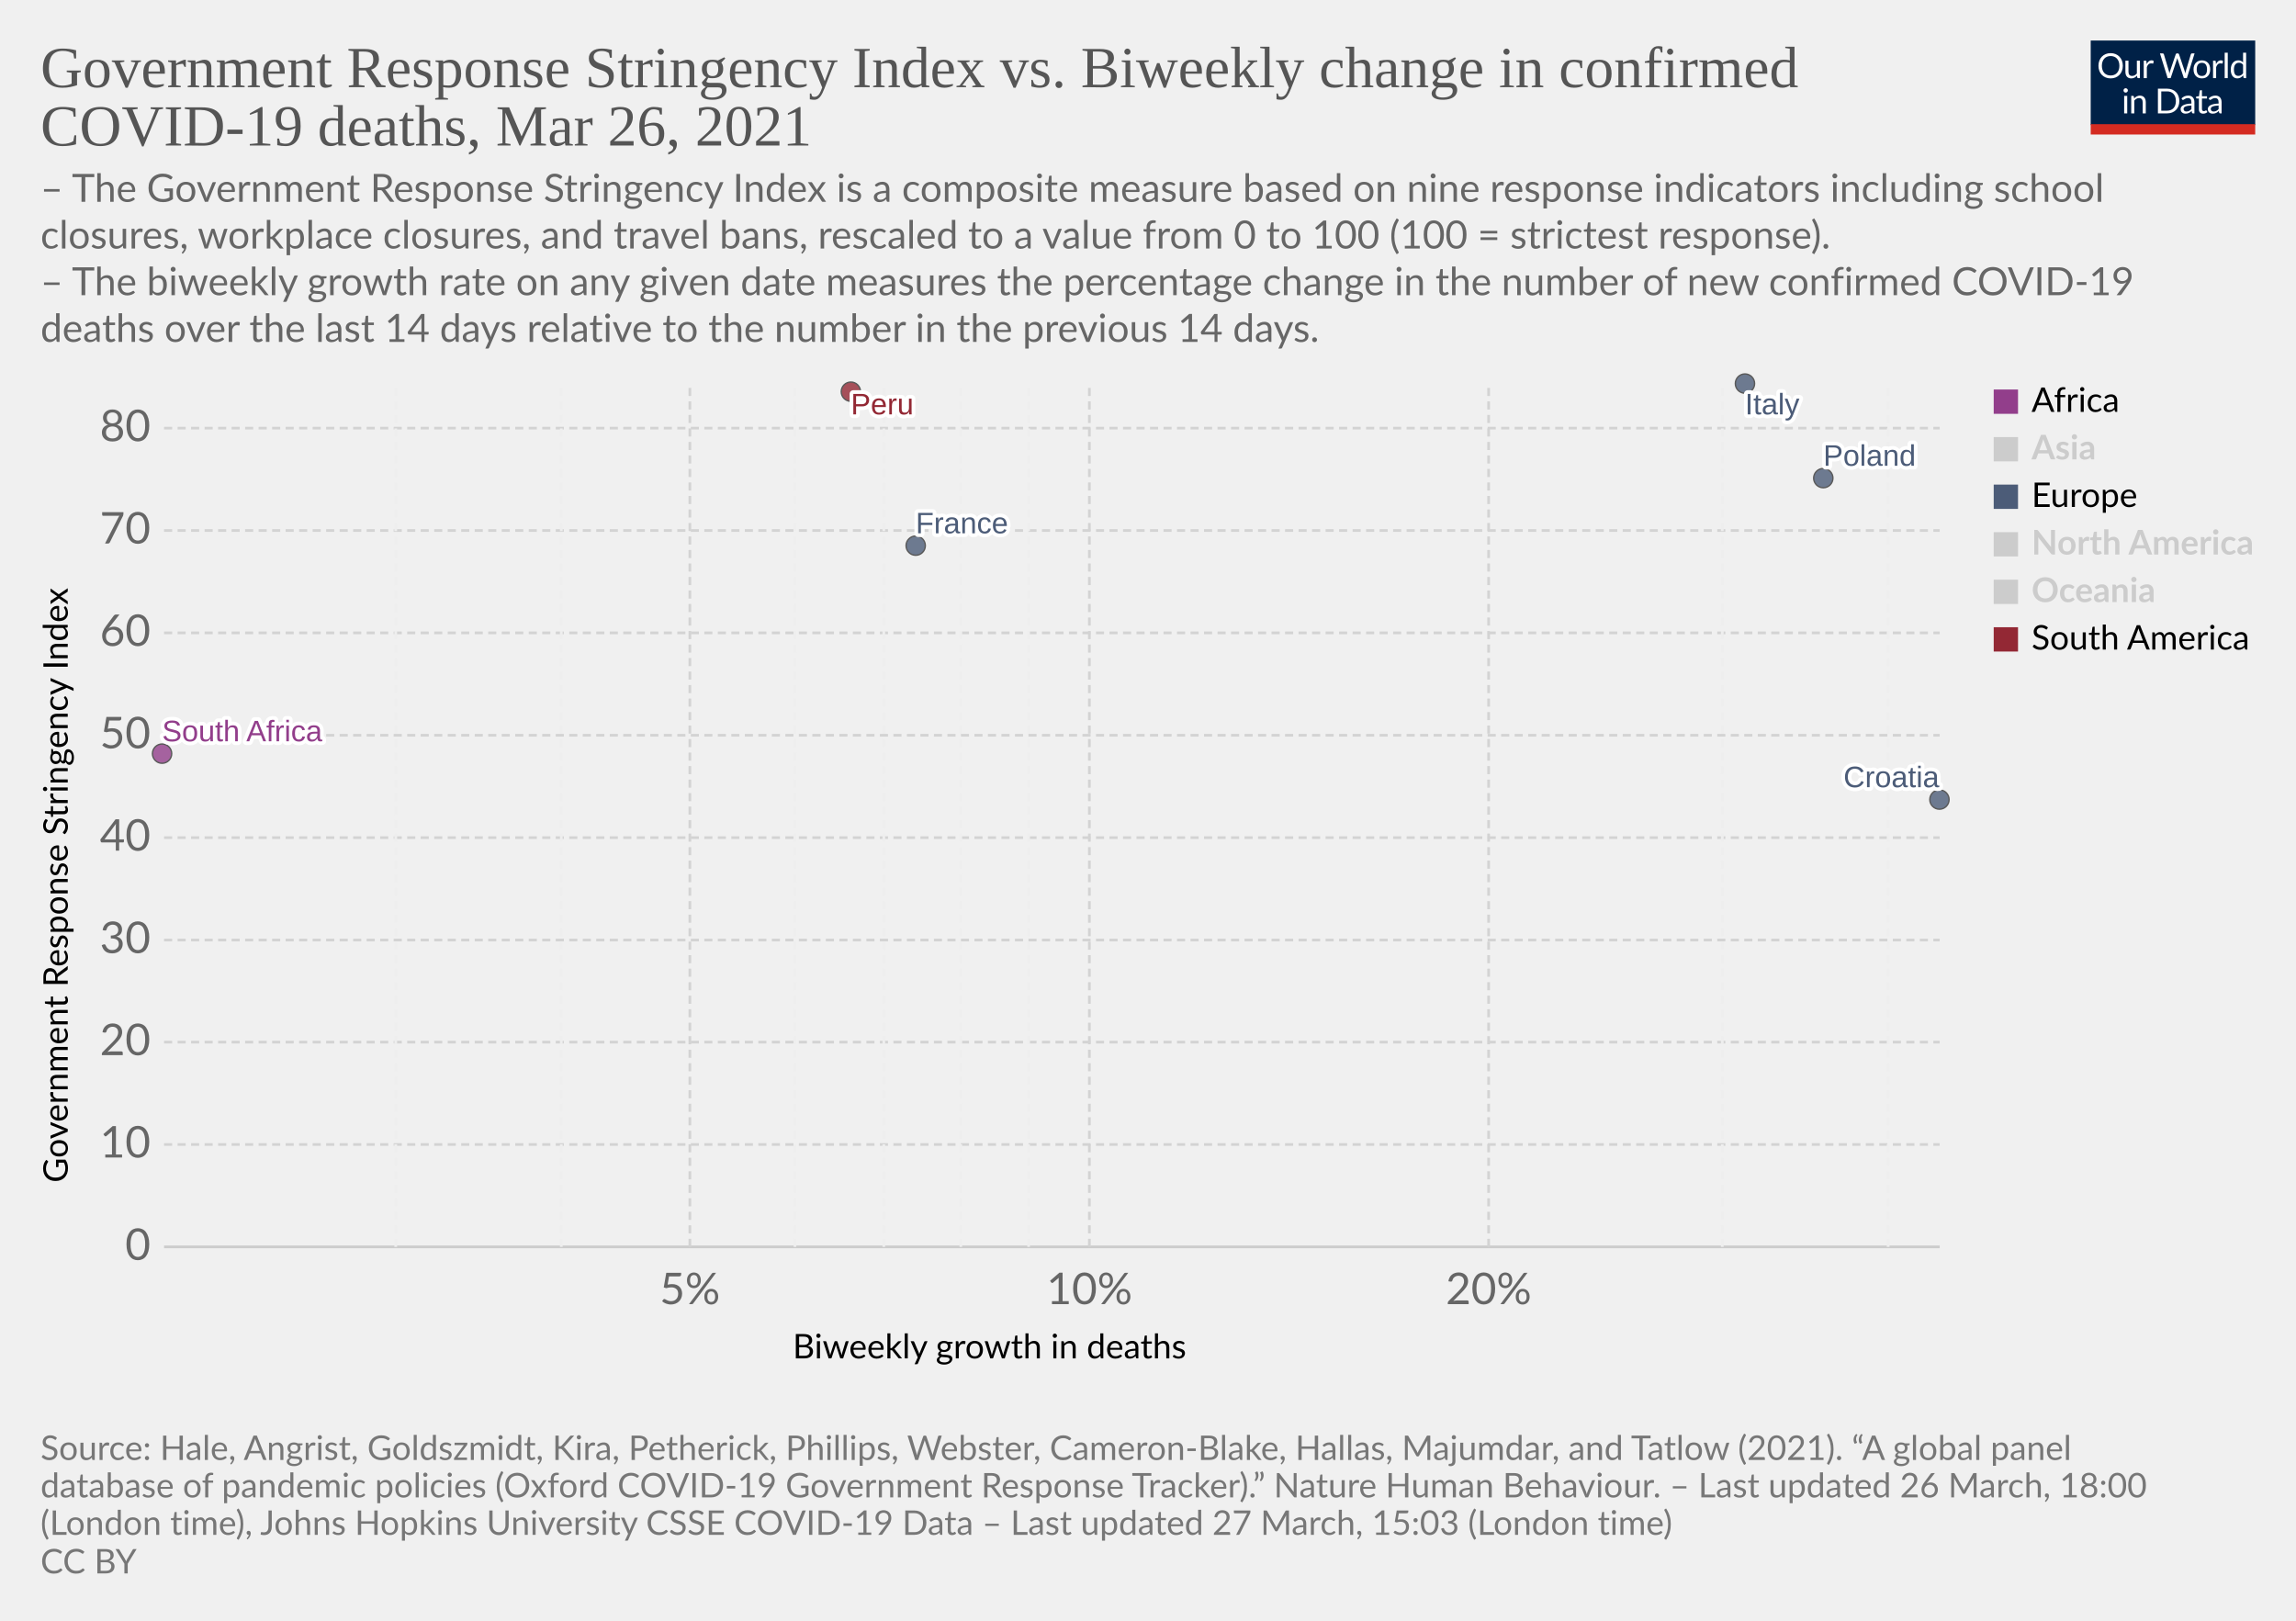
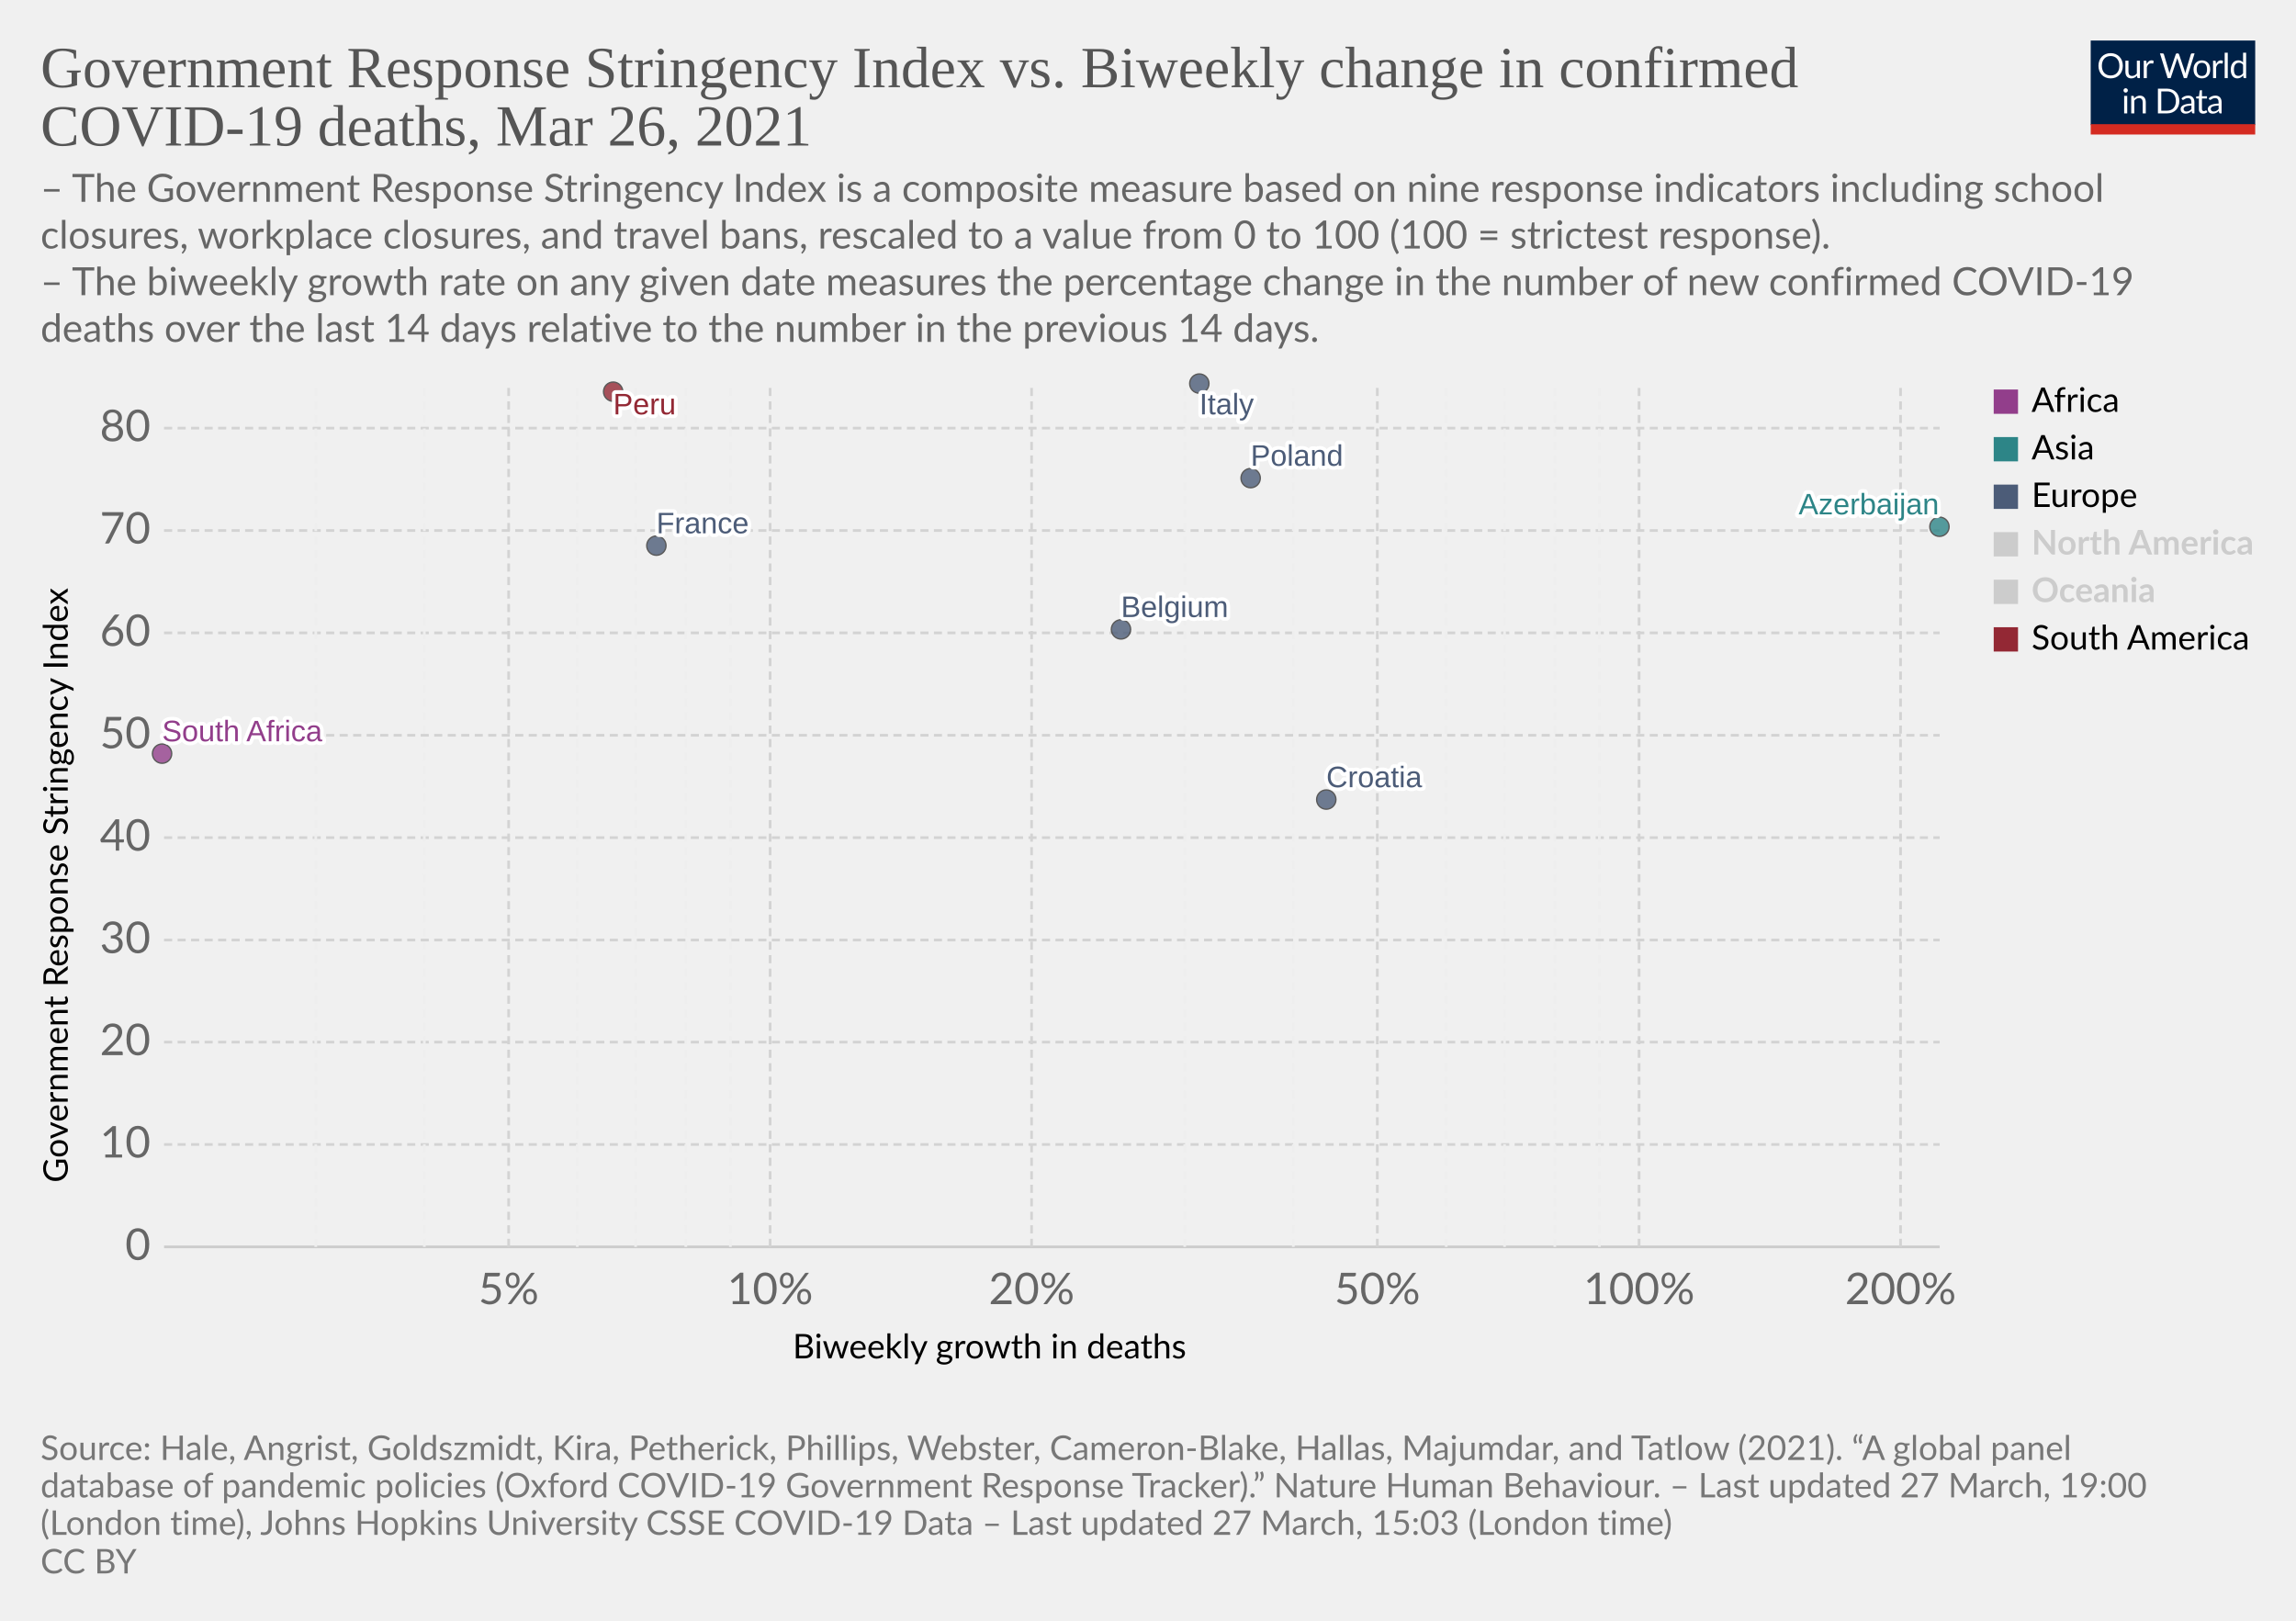
<svg xmlns="http://www.w3.org/2000/svg" version="1.1" style="background-color:#fff;-webkit-font-smoothing:antialiased" width="850" height="600" viewBox="0 0 850 600" font-family="Lato,'Helvetica Neue',Helvetica,Arial,sans-serif" font-size="18" text-rendering="optimizeLegibility">
  <g class="HeaderView">
    <g transform="matrix(.29 0 0 .29 774 15)">
      <svg className="owidLog" width="210" height="120" viewBox="0 0 210 120" fill="none">
        <g clip-path="url(#clip0)">
          <path d="M0 0h210v107.89H0V0z" fill="#002147" />
          <path d="M40.98 32.25c0 2.36-.38 4.53-1.12 6.51a14.26 14.26 0 01-8.1 8.4c-1.9.78-4.02 1.17-6.34 1.17a16.6 16.6 0 01-6.33-1.17 14.31 14.31 0 01-8.08-8.4 18.29 18.29 0 01-1.12-6.51c0-2.36.38-4.53 1.12-6.5.75-1.97 1.8-3.67 3.17-5.1a14.32 14.32 0 014.9-3.34c1.92-.8 4.03-1.19 6.34-1.19 2.32 0 4.43.4 6.34 1.19 1.92.8 3.56 1.9 4.93 3.34a14.87 14.87 0 013.17 5.1 18.1 18.1 0 011.12 6.5zm-4.38 0c0-1.94-.26-3.68-.8-5.22a10.91 10.91 0 00-2.24-3.89 9.68 9.68 0 00-3.52-2.46 11.95 11.95 0 00-4.62-.86c-1.68 0-3.21.28-4.6.86a9.88 9.88 0 00-3.54 2.46 10.91 10.91 0 00-2.24 3.9c-.53 1.53-.8 3.27-.8 5.2 0 1.94.27 3.68.8 5.22a11.17 11.17 0 002.24 3.9 10.01 10.01 0 003.55 2.44c1.38.56 2.9.83 4.6.83s3.24-.27 4.61-.83a9.8 9.8 0 003.52-2.44 11.17 11.17 0 002.25-3.9c.53-1.54.8-3.28.8-5.21zm26.22-6.54V48H60.5c-.56 0-.9-.27-1.05-.81l-.31-2.4a12.45 12.45 0 01-3.26 2.6c-1.2.64-2.58.96-4.13.96-1.22 0-2.3-.2-3.24-.6a6.52 6.52 0 01-2.33-1.7 7.37 7.37 0 01-1.43-2.67c-.3-1.04-.46-2.2-.46-3.45V25.7h3.91v14.22c0 1.68.38 2.99 1.15 3.91.77.93 1.96 1.39 3.54 1.39 1.16 0 2.24-.27 3.23-.82a10.42 10.42 0 002.8-2.28V25.7h3.91zm8.61 4.47a9.94 9.94 0 012.6-3.56 5.64 5.64 0 013.76-1.3c.47 0 .92.05 1.34.15.44.1.83.27 1.17.49l-.3 2.92c-.09.37-.3.55-.66.55-.2 0-.5-.04-.9-.13a6.21 6.21 0 00-3.24.18 4.23 4.23 0 00-1.47.92c-.42.4-.81.9-1.17 1.5-.33.58-.64 1.26-.92 2.02V48H67.7V25.71h2.25c.42 0 .72.08.88.25.16.16.27.44.33.83l.26 3.39zm61.16-13.7L122.75 48h-3.82l-7.99-24.05a21.95 21.95 0 01-.42-1.58 38.36 38.36 0 01-.44 1.58L102.05 48h-3.83L88.4 16.47h3.54c.38 0 .7.1.95.29.26.2.43.43.5.73l6.52 21.9.28 1.28.29 1.46.3-1.46.38-1.27 7.41-21.91c.1-.25.26-.48.51-.69.27-.22.58-.33.95-.33h1.23c.38 0 .69.1.92.29a1.77 1.77 0 01.53.73l7.4 21.9a28.4 28.4 0 01.68 2.62 29.52 29.52 0 01.52-2.61l6.54-21.91a1.31 1.31 0 01.48-.7c.27-.21.58-.32.95-.32h3.32zm9.35 8.88c1.63 0 3.1.27 4.4.82a9.43 9.43 0 015.46 5.94c.5 1.4.74 2.98.74 4.73 0 1.76-.25 3.34-.74 4.75a9.43 9.43 0 01-5.46 5.92c-1.3.52-2.77.79-4.4.79-1.64 0-3.12-.27-4.44-.8a9.42 9.42 0 01-3.35-2.3c-.92-1-1.63-2.2-2.13-3.61-.49-1.41-.73-3-.73-4.75s.24-3.33.73-4.73c.5-1.43 1.2-2.64 2.13-3.63a9.4 9.4 0 013.35-2.31c1.32-.55 2.8-.82 4.44-.82zm0 19.89c2.2 0 3.84-.73 4.93-2.2 1.08-1.48 1.63-3.54 1.63-6.18 0-2.66-.55-4.72-1.63-6.2-1.09-1.49-2.73-2.23-4.93-2.23-1.12 0-2.09.2-2.93.57a5.71 5.71 0 00-2.06 1.65 7.5 7.5 0 00-1.24 2.67c-.26 1.04-.4 2.22-.4 3.54 0 2.64.55 4.7 1.64 6.18 1.1 1.47 2.76 2.2 4.99 2.2zm17.97-15.07a9.94 9.94 0 012.6-3.56 5.64 5.64 0 013.76-1.3c.47 0 .91.05 1.34.15.44.1.83.27 1.16.49l-.28 2.92c-.09.37-.31.55-.66.55-.2 0-.5-.04-.9-.13a6.2 6.2 0 00-3.24.18 4.23 4.23 0 00-1.47.92c-.43.4-.82.9-1.17 1.5a13.1 13.1 0 00-.92 2.02V48h-3.94V25.71h2.24c.43 0 .72.08.88.25.17.16.28.44.33.83l.27 3.39zm15.04-14.59V48h-3.92V15.6h3.92zm19.55 15.43a6.22 6.22 0 00-2.38-2.05 6.7 6.7 0 00-2.86-.6c-2.07 0-3.66.75-4.77 2.23-1.12 1.48-1.68 3.6-1.68 6.33 0 1.46.13 2.7.38 3.74a7.29 7.29 0 001.1 2.56 4.35 4.35 0 001.78 1.45c.7.3 1.5.46 2.4.46 1.29 0 2.41-.3 3.36-.88a9.6 9.6 0 002.67-2.49V31.02zm3.91-15.43V48h-2.33c-.56 0-.9-.27-1.06-.81l-.35-2.71a12.13 12.13 0 01-3.25 2.77 8.28 8.28 0 01-4.23 1.06 7.31 7.31 0 01-6.14-2.9c-.73-.96-1.3-2.15-1.69-3.57a18.35 18.35 0 01.07-9.48 11.29 11.29 0 011.89-3.7 8.7 8.7 0 017.06-3.34 7.96 7.96 0 016.12 2.62V15.59h3.91zM46.61 70.71V93H42.7V70.71h3.91zm.84-7c0 .39-.08.75-.24 1.09a2.81 2.81 0 01-1.52 1.47 2.67 2.67 0 01-2.16 0 2.9 2.9 0 01-1.45-1.47 2.67 2.67 0 010-2.16c.15-.35.35-.65.6-.9.25-.27.53-.47.85-.62a2.67 2.67 0 012.16 0c.35.15.65.35.9.62.27.25.47.55.62.9.16.34.24.7.24 1.08zm7.97 10.24c.49-.54 1-1.04 1.54-1.48a9.85 9.85 0 013.66-1.84 8.96 8.96 0 015.43.35c.94.4 1.72.97 2.33 1.71a7.36 7.36 0 011.43 2.67c.32 1.04.49 2.19.49 3.45V93h-3.94V78.81c0-1.69-.4-3-1.17-3.92-.76-.93-1.93-1.4-3.5-1.4a6.6 6.6 0 00-3.25.83c-1 .56-1.92 1.31-2.77 2.27V93h-3.94V70.71h2.35c.56 0 .9.28 1.04.82l.3 2.42zm57.7 3.3c0 2.36-.37 4.5-1.11 6.44a14.3 14.3 0 01-3.17 4.98 14.1 14.1 0 01-4.93 3.2c-1.9.76-4.02 1.13-6.33 1.13H85.8V61.47h11.77c2.31 0 4.42.39 6.33 1.15a13.8 13.8 0 018.1 8.18 17.75 17.75 0 011.12 6.45zm-4.37 0c0-1.94-.26-3.67-.8-5.2a10.94 10.94 0 00-2.23-3.87 9.57 9.57 0 00-3.53-2.42 12.23 12.23 0 00-4.61-.83h-7.5v24.62h7.5c1.7 0 3.24-.28 4.61-.84a9.7 9.7 0 003.53-2.4 10.94 10.94 0 002.24-3.87c.53-1.53.8-3.26.8-5.2zm19.8 5.72c-1.8.06-3.34.2-4.62.44-1.26.22-2.3.51-3.1.88-.8.36-1.37.8-1.74 1.3-.35.5-.53 1.05-.53 1.67 0 .58.1 1.1.3 1.52a3 3 0 00.76 1.05c.34.27.73.46 1.17.6a6.13 6.13 0 001.45.17 7.28 7.28 0 003.5-.81 11.95 11.95 0 002.82-2.2v-4.62zm-12.65-9.11a12.73 12.73 0 013.98-2.66c1.43-.59 3-.88 4.73-.88 1.25 0 2.36.2 3.33.61a6.81 6.81 0 013.94 4.38c.33 1.04.5 2.19.5 3.43V93h-1.74a1.8 1.8 0 01-.88-.18c-.2-.13-.36-.38-.48-.74l-.44-2.12-1.72 1.46a9.48 9.48 0 01-3.74 1.7c-.69.15-1.46.23-2.3.23-.87 0-1.69-.12-2.45-.35a5.34 5.34 0 01-3.34-2.93 6.64 6.64 0 01-.49-2.64c0-.88.25-1.72.73-2.53a6.33 6.33 0 012.35-2.17c1.09-.63 2.5-1.15 4.25-1.54 1.75-.41 3.89-.65 6.42-.7v-1.75c0-1.73-.37-3.03-1.12-3.91-.75-.9-1.84-1.34-3.28-1.34-.97 0-1.78.12-2.44.37-.64.23-1.2.5-1.7.81l-1.23.82c-.33.23-.67.35-1 .35-.27 0-.5-.07-.69-.2a2.1 2.1 0 01-.48-.53l-.7-1.25zm27.67 19.5c-1.76 0-3.12-.5-4.07-1.48-.94-.98-1.41-2.4-1.41-4.25V74h-2.68a.9.9 0 01-.6-.2c-.16-.14-.24-.36-.24-.66v-1.56l3.65-.46.9-6.89a.9.9 0 01.29-.52.88.88 0 01.62-.22H142v7.67h6.44V74H142v13.38c0 .94.22 1.63.68 2.09.45.45 1.04.68 1.76.68a3.21 3.21 0 001.85-.53l.55-.35c.16-.12.3-.18.41-.18.2 0 .4.13.55.38l1.15 1.87a7.45 7.45 0 01-2.44 1.5 8.53 8.53 0 01-2.95.52zm19.68-10.4c-1.8.07-3.34.21-4.62.45-1.26.22-2.3.51-3.1.88-.8.36-1.37.8-1.74 1.3-.35.5-.53 1.05-.53 1.67 0 .58.1 1.1.3 1.52a2.9 2.9 0 00.76 1.05c.34.27.73.46 1.17.6a6.13 6.13 0 001.45.17 7.3 7.3 0 003.5-.81 12.04 12.04 0 002.82-2.2v-4.62zm-12.65-9.1a12.72 12.72 0 013.99-2.66c1.42-.59 3-.88 4.72-.88 1.25 0 2.36.2 3.33.61a6.81 6.81 0 013.94 4.38c.33 1.04.5 2.19.5 3.43V93h-1.74a1.8 1.8 0 01-.88-.18c-.2-.13-.36-.38-.48-.74l-.44-2.12-1.72 1.46a9.48 9.48 0 01-3.74 1.7c-.69.15-1.46.23-2.3.23-.87 0-1.69-.12-2.45-.35a5.33 5.33 0 01-3.34-2.93 6.62 6.62 0 01-.49-2.64c0-.88.25-1.72.73-2.53a6.33 6.33 0 012.35-2.17c1.09-.63 2.5-1.15 4.25-1.54a31.2 31.2 0 016.42-.7v-1.75c0-1.73-.37-3.03-1.12-3.91-.75-.9-1.84-1.34-3.28-1.34-.97 0-1.78.12-2.44.37-.64.23-1.2.5-1.7.81l-1.22.82c-.34.23-.68.35-1.02.35-.26 0-.49-.07-.68-.2a1.88 1.88 0 01-.48-.53l-.7-1.25zM40.98 32.25c0 2.36-.38 4.53-1.12 6.51a14.26 14.26 0 01-8.1 8.4c-1.9.78-4.02 1.17-6.34 1.17a16.6 16.6 0 01-6.33-1.17 14.31 14.31 0 01-8.08-8.4 18.29 18.29 0 01-1.12-6.51c0-2.36.38-4.53 1.12-6.5.75-1.97 1.8-3.67 3.17-5.1a14.32 14.32 0 014.9-3.34c1.92-.8 4.03-1.19 6.34-1.19 2.32 0 4.43.4 6.34 1.19 1.92.8 3.56 1.9 4.93 3.34a14.87 14.87 0 013.17 5.1 18.1 18.1 0 011.12 6.5zm-4.38 0c0-1.94-.26-3.68-.8-5.22a10.91 10.91 0 00-2.24-3.89 9.68 9.68 0 00-3.52-2.46 11.95 11.95 0 00-4.62-.86c-1.68 0-3.21.28-4.6.86a9.88 9.88 0 00-3.54 2.46 10.91 10.91 0 00-2.24 3.9c-.53 1.53-.8 3.27-.8 5.2 0 1.94.27 3.68.8 5.22a11.17 11.17 0 002.24 3.9 10.01 10.01 0 003.55 2.44c1.38.56 2.9.83 4.6.83s3.24-.27 4.61-.83a9.8 9.8 0 003.52-2.44 11.17 11.17 0 002.25-3.9c.53-1.54.8-3.28.8-5.21zm26.22-6.54V48H60.5c-.56 0-.9-.27-1.05-.81l-.31-2.4a12.45 12.45 0 01-3.26 2.6c-1.2.64-2.58.96-4.13.96-1.22 0-2.3-.2-3.24-.6a6.52 6.52 0 01-2.33-1.7 7.37 7.37 0 01-1.43-2.67c-.3-1.04-.46-2.2-.46-3.45V25.7h3.91v14.22c0 1.68.38 2.99 1.15 3.91.77.93 1.96 1.39 3.54 1.39 1.16 0 2.24-.27 3.23-.82a10.42 10.42 0 002.8-2.28V25.7h3.91zm8.61 4.47a9.94 9.94 0 012.6-3.56 5.64 5.64 0 013.76-1.3c.47 0 .92.05 1.34.15.44.1.83.27 1.17.49l-.3 2.92c-.09.37-.3.55-.66.55-.2 0-.5-.04-.9-.13a6.21 6.21 0 00-3.24.18 4.23 4.23 0 00-1.47.92c-.42.4-.81.9-1.17 1.5-.33.58-.64 1.26-.92 2.02V48H67.7V25.71h2.25c.42 0 .72.08.88.25.16.16.27.44.33.83l.26 3.39zm61.16-13.7L122.75 48h-3.82l-7.99-24.05a21.95 21.95 0 01-.42-1.58 38.36 38.36 0 01-.44 1.58L102.05 48h-3.83L88.4 16.47h3.54c.38 0 .7.1.95.29.26.2.43.43.5.73l6.52 21.9.28 1.28.29 1.46.3-1.46.38-1.27 7.41-21.91c.1-.25.26-.48.51-.69.27-.22.58-.33.95-.33h1.23c.38 0 .69.1.92.29a1.77 1.77 0 01.53.73l7.4 21.9a28.4 28.4 0 01.68 2.62 29.52 29.52 0 01.52-2.61l6.54-21.91a1.31 1.31 0 01.48-.7c.27-.21.58-.32.95-.32h3.32zm9.35 8.88c1.63 0 3.1.27 4.4.82a9.43 9.43 0 015.46 5.94c.5 1.4.74 2.98.74 4.73 0 1.76-.25 3.34-.74 4.75a9.43 9.43 0 01-5.46 5.92c-1.3.52-2.77.79-4.4.79-1.64 0-3.12-.27-4.44-.8a9.42 9.42 0 01-3.35-2.3c-.92-1-1.63-2.2-2.13-3.61-.49-1.41-.73-3-.73-4.75s.24-3.33.73-4.73c.5-1.43 1.2-2.64 2.13-3.63a9.4 9.4 0 013.35-2.31c1.32-.55 2.8-.82 4.44-.82zm0 19.89c2.2 0 3.84-.73 4.93-2.2 1.08-1.48 1.63-3.54 1.63-6.18 0-2.66-.55-4.72-1.63-6.2-1.09-1.49-2.73-2.23-4.93-2.23-1.12 0-2.09.2-2.93.57a5.71 5.71 0 00-2.06 1.65 7.5 7.5 0 00-1.24 2.67c-.26 1.04-.4 2.22-.4 3.54 0 2.64.55 4.7 1.64 6.18 1.1 1.47 2.76 2.2 4.99 2.2zm17.97-15.07a9.94 9.94 0 012.6-3.56 5.64 5.64 0 013.76-1.3c.47 0 .91.05 1.34.15.44.1.83.27 1.16.49l-.28 2.92c-.09.37-.31.55-.66.55-.2 0-.5-.04-.9-.13a6.2 6.2 0 00-3.24.18 4.23 4.23 0 00-1.47.92c-.43.4-.82.9-1.17 1.5a13.1 13.1 0 00-.92 2.02V48h-3.94V25.71h2.24c.43 0 .72.08.88.25.17.16.28.44.33.83l.27 3.39zm15.04-14.59V48h-3.92V15.6h3.92zm19.55 15.43a6.22 6.22 0 00-2.38-2.05 6.7 6.7 0 00-2.86-.6c-2.07 0-3.66.75-4.77 2.23-1.12 1.48-1.68 3.6-1.68 6.33 0 1.46.13 2.7.38 3.74a7.29 7.29 0 001.1 2.56 4.35 4.35 0 001.78 1.45c.7.3 1.5.46 2.4.46 1.29 0 2.41-.3 3.36-.88a9.6 9.6 0 002.67-2.49V31.02zm3.91-15.43V48h-2.33c-.56 0-.9-.27-1.06-.81l-.35-2.71a12.13 12.13 0 01-3.25 2.77 8.28 8.28 0 01-4.23 1.06 7.31 7.31 0 01-6.14-2.9c-.73-.96-1.3-2.15-1.69-3.57a18.35 18.35 0 01.07-9.48 11.29 11.29 0 011.89-3.7 8.7 8.7 0 017.06-3.34 7.96 7.96 0 016.12 2.62V15.59h3.91zM46.61 70.71V93H42.7V70.71h3.91zm.84-7c0 .39-.08.75-.24 1.09a2.81 2.81 0 01-1.52 1.47 2.67 2.67 0 01-2.16 0 2.9 2.9 0 01-1.45-1.47 2.67 2.67 0 010-2.16c.15-.35.35-.65.6-.9.25-.27.53-.47.85-.62a2.67 2.67 0 012.16 0c.35.15.65.35.9.62.27.25.47.55.62.9.16.34.24.7.24 1.08zm7.97 10.24c.49-.54 1-1.04 1.54-1.48a9.85 9.85 0 013.66-1.84 8.96 8.96 0 015.43.35c.94.4 1.72.97 2.33 1.71a7.36 7.36 0 011.43 2.67c.32 1.04.49 2.19.49 3.45V93h-3.94V78.81c0-1.69-.4-3-1.17-3.92-.76-.93-1.93-1.4-3.5-1.4a6.6 6.6 0 00-3.25.83c-1 .56-1.92 1.31-2.77 2.27V93h-3.94V70.71h2.35c.56 0 .9.28 1.04.82l.3 2.42zm57.7 3.3c0 2.36-.37 4.5-1.11 6.44a14.3 14.3 0 01-3.17 4.98 14.1 14.1 0 01-4.93 3.2c-1.9.76-4.02 1.13-6.33 1.13H85.8V61.47h11.77c2.31 0 4.42.39 6.33 1.15a13.8 13.8 0 018.1 8.18 17.75 17.75 0 011.12 6.45zm-4.37 0c0-1.94-.26-3.67-.8-5.2a10.94 10.94 0 00-2.23-3.87 9.57 9.57 0 00-3.53-2.42 12.23 12.23 0 00-4.61-.83h-7.5v24.62h7.5c1.7 0 3.24-.28 4.61-.84a9.7 9.7 0 003.53-2.4 10.94 10.94 0 002.24-3.87c.53-1.53.8-3.26.8-5.2zm19.8 5.72c-1.8.06-3.34.2-4.62.44-1.26.22-2.3.51-3.1.88-.8.36-1.37.8-1.74 1.3-.35.5-.53 1.05-.53 1.67 0 .58.1 1.1.3 1.52a3 3 0 00.76 1.05c.34.27.73.46 1.17.6a6.13 6.13 0 001.45.17 7.28 7.28 0 003.5-.81 11.95 11.95 0 002.82-2.2v-4.62zm-12.65-9.11a12.73 12.73 0 013.98-2.66c1.43-.59 3-.88 4.73-.88 1.25 0 2.36.2 3.33.61a6.81 6.81 0 013.94 4.38c.33 1.04.5 2.19.5 3.43V93h-1.74a1.8 1.8 0 01-.88-.18c-.2-.13-.36-.38-.48-.74l-.44-2.12-1.72 1.46a9.48 9.48 0 01-3.74 1.7c-.69.15-1.46.23-2.3.23-.87 0-1.69-.12-2.45-.35a5.34 5.34 0 01-3.34-2.93 6.64 6.64 0 01-.49-2.64c0-.88.25-1.72.73-2.53a6.33 6.33 0 012.35-2.17c1.09-.63 2.5-1.15 4.25-1.54 1.75-.41 3.89-.65 6.42-.7v-1.75c0-1.73-.37-3.03-1.12-3.91-.75-.9-1.84-1.34-3.28-1.34-.97 0-1.78.12-2.44.37-.64.23-1.2.5-1.7.81l-1.23.82c-.33.23-.67.35-1 .35-.27 0-.5-.07-.69-.2a2.1 2.1 0 01-.48-.53l-.7-1.25zm27.67 19.5c-1.76 0-3.12-.5-4.07-1.48-.94-.98-1.41-2.4-1.41-4.25V74h-2.68a.9.9 0 01-.6-.2c-.16-.14-.24-.36-.24-.66v-1.56l3.65-.46.9-6.89a.9.9 0 01.29-.52.88.88 0 01.62-.22H142v7.67h6.44V74H142v13.38c0 .94.22 1.63.68 2.09.45.45 1.04.68 1.76.68a3.21 3.21 0 001.85-.53l.55-.35c.16-.12.3-.18.41-.18.2 0 .4.13.55.38l1.15 1.87a7.45 7.45 0 01-2.44 1.5 8.53 8.53 0 01-2.95.52zm19.68-10.4c-1.8.07-3.34.21-4.62.45-1.26.22-2.3.51-3.1.88-.8.36-1.37.8-1.74 1.3-.35.5-.53 1.05-.53 1.67 0 .58.1 1.1.3 1.52a2.9 2.9 0 00.76 1.05c.34.27.73.46 1.17.6a6.13 6.13 0 001.45.17 7.3 7.3 0 003.5-.81 12.04 12.04 0 002.82-2.2v-4.62zm-12.65-9.1a12.72 12.72 0 013.99-2.66c1.42-.59 3-.88 4.72-.88 1.25 0 2.36.2 3.33.61a6.81 6.81 0 013.94 4.38c.33 1.04.5 2.19.5 3.43V93h-1.74a1.8 1.8 0 01-.88-.18c-.2-.13-.36-.38-.48-.74l-.44-2.12-1.72 1.46a9.48 9.48 0 01-3.74 1.7c-.69.15-1.46.23-2.3.23-.87 0-1.69-.12-2.45-.35a5.33 5.33 0 01-3.34-2.93 6.62 6.62 0 01-.49-2.64c0-.88.25-1.72.73-2.53a6.33 6.33 0 012.35-2.17c1.09-.63 2.5-1.15 4.25-1.54a31.2 31.2 0 016.42-.7v-1.75c0-1.73-.37-3.03-1.12-3.91-.75-.9-1.84-1.34-3.28-1.34-.97 0-1.78.12-2.44.37-.64.23-1.2.5-1.7.81l-1.22.82c-.34.23-.68.35-1.02.35-.26 0-.49-.07-.68-.2a1.88 1.88 0 01-.48-.53l-.7-1.25zM40.98 32.25c0 2.36-.38 4.53-1.12 6.51a14.26 14.26 0 01-8.1 8.4c-1.9.78-4.02 1.17-6.34 1.17a16.6 16.6 0 01-6.33-1.17 14.31 14.31 0 01-8.08-8.4 18.29 18.29 0 01-1.12-6.51c0-2.36.38-4.53 1.12-6.5.75-1.97 1.8-3.67 3.17-5.1a14.32 14.32 0 014.9-3.34c1.92-.8 4.03-1.19 6.34-1.19 2.32 0 4.43.4 6.34 1.19 1.92.8 3.56 1.9 4.93 3.34a14.87 14.87 0 013.17 5.1 18.1 18.1 0 011.12 6.5zm-4.38 0c0-1.94-.26-3.68-.8-5.22a10.91 10.91 0 00-2.24-3.89 9.68 9.68 0 00-3.52-2.46 11.95 11.95 0 00-4.62-.86c-1.68 0-3.21.28-4.6.86a9.88 9.88 0 00-3.54 2.46 10.91 10.91 0 00-2.24 3.9c-.53 1.53-.8 3.27-.8 5.2 0 1.94.27 3.68.8 5.22a11.17 11.17 0 002.24 3.9 10.01 10.01 0 003.55 2.44c1.38.56 2.9.83 4.6.83s3.24-.27 4.61-.83a9.8 9.8 0 003.52-2.44 11.17 11.17 0 002.25-3.9c.53-1.54.8-3.28.8-5.21zm26.22-6.54V48H60.5c-.56 0-.9-.27-1.05-.81l-.31-2.4a12.45 12.45 0 01-3.26 2.6c-1.2.64-2.58.96-4.13.96-1.22 0-2.3-.2-3.24-.6a6.52 6.52 0 01-2.33-1.7 7.37 7.37 0 01-1.43-2.67c-.3-1.04-.46-2.2-.46-3.45V25.7h3.91v14.22c0 1.68.38 2.99 1.15 3.91.77.93 1.96 1.39 3.54 1.39 1.16 0 2.24-.27 3.23-.82a10.42 10.42 0 002.8-2.28V25.7h3.91zm8.61 4.47a9.94 9.94 0 012.6-3.56 5.64 5.64 0 013.76-1.3c.47 0 .92.05 1.34.15.44.1.83.27 1.17.49l-.3 2.92c-.09.37-.3.55-.66.55-.2 0-.5-.04-.9-.13a6.21 6.21 0 00-3.24.18 4.23 4.23 0 00-1.47.92c-.42.4-.81.9-1.17 1.5-.33.58-.64 1.26-.92 2.02V48H67.7V25.71h2.25c.42 0 .72.08.88.25.16.16.27.44.33.83l.26 3.39zm61.16-13.7L122.75 48h-3.82l-7.99-24.05a21.95 21.95 0 01-.42-1.58 38.36 38.36 0 01-.44 1.58L102.05 48h-3.83L88.4 16.47h3.54c.38 0 .7.1.95.29.26.2.43.43.5.73l6.52 21.9.28 1.28.29 1.46.3-1.46.38-1.27 7.41-21.91c.1-.25.26-.48.51-.69.27-.22.58-.33.95-.33h1.23c.38 0 .69.1.92.29a1.77 1.77 0 01.53.73l7.4 21.9a28.4 28.4 0 01.68 2.62 29.52 29.52 0 01.52-2.61l6.54-21.91a1.31 1.31 0 01.48-.7c.27-.21.58-.32.95-.32h3.32zm9.35 8.88c1.63 0 3.1.27 4.4.82a9.43 9.43 0 015.46 5.94c.5 1.4.74 2.98.74 4.73 0 1.76-.25 3.34-.74 4.75a9.43 9.43 0 01-5.46 5.92c-1.3.52-2.77.79-4.4.79-1.64 0-3.12-.27-4.44-.8a9.42 9.42 0 01-3.35-2.3c-.92-1-1.63-2.2-2.13-3.61-.49-1.41-.73-3-.73-4.75s.24-3.33.73-4.73c.5-1.43 1.2-2.64 2.13-3.63a9.4 9.4 0 013.35-2.31c1.32-.55 2.8-.82 4.44-.82zm0 19.89c2.2 0 3.84-.73 4.93-2.2 1.08-1.48 1.63-3.54 1.63-6.18 0-2.66-.55-4.72-1.63-6.2-1.09-1.49-2.73-2.23-4.93-2.23-1.12 0-2.09.2-2.93.57a5.71 5.71 0 00-2.06 1.65 7.5 7.5 0 00-1.24 2.67c-.26 1.04-.4 2.22-.4 3.54 0 2.64.55 4.7 1.64 6.18 1.1 1.47 2.76 2.2 4.99 2.2zm17.97-15.07a9.94 9.94 0 012.6-3.56 5.64 5.64 0 013.76-1.3c.47 0 .91.05 1.34.15.44.1.83.27 1.16.49l-.28 2.92c-.09.37-.31.55-.66.55-.2 0-.5-.04-.9-.13a6.2 6.2 0 00-3.24.18 4.23 4.23 0 00-1.47.92c-.43.4-.82.9-1.17 1.5a13.1 13.1 0 00-.92 2.02V48h-3.94V25.71h2.24c.43 0 .72.08.88.25.17.16.28.44.33.83l.27 3.39zm15.04-14.59V48h-3.92V15.6h3.92zm19.55 15.43a6.22 6.22 0 00-2.38-2.05 6.7 6.7 0 00-2.86-.6c-2.07 0-3.66.75-4.77 2.23-1.12 1.48-1.68 3.6-1.68 6.33 0 1.46.13 2.7.38 3.74a7.29 7.29 0 001.1 2.56 4.35 4.35 0 001.78 1.45c.7.3 1.5.46 2.4.46 1.29 0 2.41-.3 3.36-.88a9.6 9.6 0 002.67-2.49V31.02zm3.91-15.43V48h-2.33c-.56 0-.9-.27-1.06-.81l-.35-2.71a12.13 12.13 0 01-3.25 2.77 8.28 8.28 0 01-4.23 1.06 7.31 7.31 0 01-6.14-2.9c-.73-.96-1.3-2.15-1.69-3.57a18.35 18.35 0 01.07-9.48 11.29 11.29 0 011.89-3.7 8.7 8.7 0 017.06-3.34 7.96 7.96 0 016.12 2.62V15.59h3.91zM46.61 70.71V93H42.7V70.71h3.91zm.84-7c0 .39-.08.75-.24 1.09a2.81 2.81 0 01-1.52 1.47 2.67 2.67 0 01-2.16 0 2.9 2.9 0 01-1.45-1.47 2.67 2.67 0 010-2.16c.15-.35.35-.65.6-.9.25-.27.53-.47.85-.62a2.67 2.67 0 012.16 0c.35.15.65.35.9.62.27.25.47.55.62.9.16.34.24.7.24 1.08zm7.97 10.24c.49-.54 1-1.04 1.54-1.48a9.85 9.85 0 013.66-1.84 8.96 8.96 0 015.43.35c.94.4 1.72.97 2.33 1.71a7.36 7.36 0 011.43 2.67c.32 1.04.49 2.19.49 3.45V93h-3.94V78.81c0-1.69-.4-3-1.17-3.92-.76-.93-1.93-1.4-3.5-1.4a6.6 6.6 0 00-3.25.83c-1 .56-1.92 1.31-2.77 2.27V93h-3.94V70.71h2.35c.56 0 .9.28 1.04.82l.3 2.42zm57.7 3.3c0 2.36-.37 4.5-1.11 6.44a14.3 14.3 0 01-3.17 4.98 14.1 14.1 0 01-4.93 3.2c-1.9.76-4.02 1.13-6.33 1.13H85.8V61.47h11.77c2.31 0 4.42.39 6.33 1.15a13.8 13.8 0 018.1 8.18 17.75 17.75 0 011.12 6.45zm-4.37 0c0-1.94-.26-3.67-.8-5.2a10.94 10.94 0 00-2.23-3.87 9.57 9.57 0 00-3.53-2.42 12.23 12.23 0 00-4.61-.83h-7.5v24.62h7.5c1.7 0 3.24-.28 4.61-.84a9.7 9.7 0 003.53-2.4 10.94 10.94 0 002.24-3.87c.53-1.53.8-3.26.8-5.2zm19.8 5.72c-1.8.06-3.34.2-4.62.44-1.26.22-2.3.51-3.1.88-.8.36-1.37.8-1.74 1.3-.35.5-.53 1.05-.53 1.67 0 .58.1 1.1.3 1.52a3 3 0 00.76 1.05c.34.27.73.46 1.17.6a6.13 6.13 0 001.45.17 7.28 7.28 0 003.5-.81 11.95 11.95 0 002.82-2.2v-4.62zm-12.65-9.11a12.73 12.73 0 013.98-2.66c1.43-.59 3-.88 4.73-.88 1.25 0 2.36.2 3.33.61a6.81 6.81 0 013.94 4.38c.33 1.04.5 2.19.5 3.43V93h-1.74a1.8 1.8 0 01-.88-.18c-.2-.13-.36-.38-.48-.74l-.44-2.12-1.72 1.46a9.48 9.48 0 01-3.74 1.7c-.69.15-1.46.23-2.3.23-.87 0-1.69-.12-2.45-.35a5.34 5.34 0 01-3.34-2.93 6.64 6.64 0 01-.49-2.64c0-.88.25-1.72.73-2.53a6.33 6.33 0 012.35-2.17c1.09-.63 2.5-1.15 4.25-1.54 1.75-.41 3.89-.65 6.42-.7v-1.75c0-1.73-.37-3.03-1.12-3.91-.75-.9-1.84-1.34-3.28-1.34-.97 0-1.78.12-2.44.37-.64.23-1.2.5-1.7.81l-1.23.82c-.33.23-.67.35-1 .35-.27 0-.5-.07-.69-.2a2.1 2.1 0 01-.48-.53l-.7-1.25zm27.67 19.5c-1.76 0-3.12-.5-4.07-1.48-.94-.98-1.41-2.4-1.41-4.25V74h-2.68a.9.9 0 01-.6-.2c-.16-.14-.24-.36-.24-.66v-1.56l3.65-.46.9-6.89a.9.9 0 01.29-.52.88.88 0 01.62-.22H142v7.67h6.44V74H142v13.38c0 .94.22 1.63.68 2.09.45.45 1.04.68 1.76.68a3.21 3.21 0 001.85-.53l.55-.35c.16-.12.3-.18.41-.18.2 0 .4.13.55.38l1.15 1.87a7.45 7.45 0 01-2.44 1.5 8.53 8.53 0 01-2.95.52zm19.68-10.4c-1.8.07-3.34.21-4.62.45-1.26.22-2.3.51-3.1.88-.8.36-1.37.8-1.74 1.3-.35.5-.53 1.05-.53 1.67 0 .58.1 1.1.3 1.52a2.9 2.9 0 00.76 1.05c.34.27.73.46 1.17.6a6.13 6.13 0 001.45.17 7.3 7.3 0 003.5-.81 12.04 12.04 0 002.82-2.2v-4.62zm-12.65-9.1a12.72 12.72 0 013.99-2.66c1.42-.59 3-.88 4.72-.88 1.25 0 2.36.2 3.33.61a6.81 6.81 0 013.94 4.38c.33 1.04.5 2.19.5 3.43V93h-1.74a1.8 1.8 0 01-.88-.18c-.2-.13-.36-.38-.48-.74l-.44-2.12-1.72 1.46a9.48 9.48 0 01-3.74 1.7c-.69.15-1.46.23-2.3.23-.87 0-1.69-.12-2.45-.35a5.33 5.33 0 01-3.34-2.93 6.62 6.62 0 01-.49-2.64c0-.88.25-1.72.73-2.53a6.33 6.33 0 012.35-2.17c1.09-.63 2.5-1.15 4.25-1.54a31.2 31.2 0 016.42-.7v-1.75c0-1.73-.37-3.03-1.12-3.91-.75-.9-1.84-1.34-3.28-1.34-.97 0-1.78.12-2.44.37-.64.23-1.2.5-1.7.81l-1.22.82c-.34.23-.68.35-1.02.35-.26 0-.49-.07-.68-.2a1.88 1.88 0 01-.48-.53l-.7-1.25z" fill="#fff" />
          <path fill="#D42B21" d="M0 106.79h210V120H0z" />
        </g>
        <defs>
          <clipPath id="clip0">
            <path fill="#fff" d="M0 0h210v120H0z" />
          </clipPath>
        </defs>
      </svg>
    </g>
    <a href="https://ourworldindata.org/grapher/stringency-index-vs-biweekly-covid-deaths" target="_blank" rel="noopener" font-family="&quot;Playfair Display&quot;,Georgia,&quot;Times New Roman&quot;,serif">
      <text font-size="21.6" x="15" y="32.3" fill="#555">
        <tspan x="15" y="32.28">Government Response Stringency Index vs. Biweekly change in confirmed</tspan>
        <tspan x="15" y="53.88">COVID-19 deaths, Mar 26, 2021</tspan>
      </text>
    </a>
    <text font-size="14.4" x="15" y="74.7" fill="#666">
      <tspan x="15" y="74.72">– The Government Response Stringency Index is a composite measure based on nine response indicators including school</tspan>
      <tspan x="15" y="92">closures, workplace closures, and travel bans, rescaled to a value from 0 to 100 (100 = strictest response).</tspan>
      <tspan x="15" y="109.28"> – The biweekly growth rate on any given date measures the percentage change in the number of new confirmed COVID-19</tspan>
      <tspan x="15" y="126.56">deaths over the last 14 days relative to the number in the previous 14 days.</tspan>
    </text>
  </g>
  <g class="ScatterPlot">
    <g class="DualAxisView">
      <g class="HorizontalAxis">
        <text font-size="12.6" x="293.5" y="502.9">
          <tspan x="293.47" y="502.88">Biweekly growth in deaths</tspan>
        </text>
-         <text x="255.4" y="482.8" fill="#666" text-anchor="middle" font-size="16.2">5%</text>
-         <text x="403.3" y="482.8" fill="#666" text-anchor="middle" font-size="16.2">10%</text>
-         <text x="551.1" y="482.8" fill="#666" text-anchor="middle" font-size="16.2">20%</text>
+         <text x="188.3" y="482.8" fill="#666" text-anchor="middle" font-size="16.2">5%</text>
+         <text x="285.1" y="482.8" fill="#666" text-anchor="middle" font-size="16.2">10%</text>
+         <text x="381.9" y="482.8" fill="#666" text-anchor="middle" font-size="16.2">20%</text>
+         <text x="509.9" y="482.8" fill="#666" text-anchor="middle" font-size="16.2">50%</text>
+         <text x="606.8" y="482.8" fill="#666" text-anchor="middle" font-size="16.2">100%</text>
+         <text x="703.6" y="482.8" fill="#666" text-anchor="middle" font-size="16.2">200%</text>
      </g>
      <g class="VerticalAxis">
        <text font-size="12.6" x="-437.8" y="25.1" transform="rotate(-90)">
          <tspan x="-437.8" y="25.08">Government Response Stringency Index</tspan>
        </text>
        <text x="55.74" y="461.6" fill="#666" dominant-baseline="middle" text-anchor="end" font-size="16.2">0</text>
        <text x="55.74" y="423.7" fill="#666" dominant-baseline="middle" text-anchor="end" font-size="16.2">10</text>
        <text x="55.74" y="385.8" fill="#666" dominant-baseline="middle" text-anchor="end" font-size="16.2">20</text>
        <text x="55.74" y="348" fill="#666" dominant-baseline="middle" text-anchor="end" font-size="16.2">30</text>
        <text x="55.74" y="310.1" fill="#666" dominant-baseline="middle" text-anchor="end" font-size="16.2">40</text>
        <text x="55.74" y="272.2" fill="#666" dominant-baseline="middle" text-anchor="end" font-size="16.2">50</text>
        <text x="55.74" y="234.3" fill="#666" dominant-baseline="middle" text-anchor="end" font-size="16.2">60</text>
        <text x="55.74" y="196.4" fill="#666" dominant-baseline="middle" text-anchor="end" font-size="16.2">70</text>
        <text x="55.74" y="158.5" fill="#666" dominant-baseline="middle" text-anchor="end" font-size="16.2">80</text>
      </g>
      <g class="AxisGridLines horizontalLines">
        <path stroke="#ccc" d="M60.74 461.6h657.35" />
        <path stroke="#d3d3d3" stroke-dasharray="3,2" d="M60.74 423.7h657.35M60.74 385.8h657.35M60.74 348h657.35M60.74 310.1h657.35M60.74 272.2h657.35M60.74 234.3h657.35M60.74 196.4h657.35M60.74 158.5h657.35" />
      </g>
      <g class="AxisGridLines verticalLines" stroke-dasharray="3,2">
-         <path stroke="#eee" d="M146.5 461.6V142.4M207.8 461.6V142.4" />
-         <path stroke="#d3d3d3" d="M255.4 461.6V142.4" />
-         <path stroke="#eee" d="M294.3 461.6V142.4M327.2 461.6V142.4M355.7 461.6V142.4M380.8 461.6V142.4" />
-         <path stroke="#d3d3d3" d="M403.3 461.6V142.4M551.1 461.6V142.4" />
-         <path stroke="#eee" d="M637.6 461.6V142.4M699 461.6V142.4" />
+         <path stroke="#eee" d="M116.9 461.6V142.4M157.1 461.6V142.4" />
+         <path stroke="#d3d3d3" d="M188.3 461.6V142.4" />
+         <path stroke="#eee" d="M213.7 461.6V142.4M235.3 461.6V142.4M253.9 461.6V142.4M270.4 461.6V142.4" />
+         <path stroke="#d3d3d3" d="M285.1 461.6V142.4M381.9 461.6V142.4" />
+         <path stroke="#eee" d="M438.6 461.6V142.4M478.8 461.6V142.4" />
+         <path stroke="#d3d3d3" d="M509.9 461.6V142.4" />
+         <path stroke="#eee" d="M535.4 461.6V142.4M557 461.6V142.4M575.6 461.6V142.4M592.1 461.6V142.4" />
+         <path stroke="#d3d3d3" d="M606.8 461.6V142.4M703.6 461.6V142.4" />
      </g>
    </g>
    <g class="PointsWithLabels clickable" clip-path="url(#a)" font-family="Arial, sans-serif">
      <path fill="rgba(255,255,255,0)" d="M60.74 142.4h657.35v319.2H60.74z" />
      <defs>
        <clipPath id="a">
          <path d="M50.74 132.4h677.35v339.2H50.74z" />
        </clipPath>
      </defs>
+       <g class="key-Azerbaijan">
+         <circle cx="718" cy="195" r="3.57" fill="#2D8587" opacity=".8" stroke="#333" stroke-width=".5" />
+       </g>
+       <g class="key-Belgium">
+         <circle cx="415" cy="233" r="3.57" fill="#4C5C78" opacity=".8" stroke="#333" stroke-width=".5" />
+       </g>
      <g class="key-Croatia">
-         <circle cx="718" cy="296" r="3.57" fill="#4C5C78" opacity=".8" stroke="#333" stroke-width=".5" />
+         <circle cx="491" cy="296" r="3.57" fill="#4C5C78" opacity=".8" stroke="#333" stroke-width=".5" />
      </g>
      <g class="key-France">
-         <circle cx="339" cy="202" r="3.57" fill="#4C5C78" opacity=".8" stroke="#333" stroke-width=".5" />
+         <circle cx="243" cy="202" r="3.57" fill="#4C5C78" opacity=".8" stroke="#333" stroke-width=".5" />
      </g>
      <g class="key-Italy">
-         <circle cx="646" cy="142" r="3.57" fill="#4C5C78" opacity=".8" stroke="#333" stroke-width=".5" />
+         <circle cx="444" cy="142" r="3.57" fill="#4C5C78" opacity=".8" stroke="#333" stroke-width=".5" />
      </g>
      <g class="key-Peru">
-         <circle cx="315" cy="145" r="3.57" fill="#932834" opacity=".8" stroke="#333" stroke-width=".5" />
+         <circle cx="227" cy="145" r="3.57" fill="#932834" opacity=".8" stroke="#333" stroke-width=".5" />
      </g>
      <g class="key-Poland">
-         <circle cx="675" cy="177" r="3.57" fill="#4C5C78" opacity=".8" stroke="#333" stroke-width=".5" />
+         <circle cx="463" cy="177" r="3.57" fill="#4C5C78" opacity=".8" stroke="#333" stroke-width=".5" />
      </g>
      <g class="key-South-Africa">
        <circle cx="60" cy="279" r="3.57" fill="#923E8B" opacity=".8" stroke="#333" stroke-width=".5" />
      </g>
      <g class="backgroundLabels" fill="#333" font-size="11" font-weight="400">
-         <text x="682.47" y="291.43" fill="#fff" stroke="#fff" stroke-linecap="round" stroke-linejoin="round" stroke-width=".25em">Croatia</text>
-         <text x="682.47" y="291.43" fill="#4C5C78">Croatia</text>
-         <text x="339" y="197.43" fill="#fff" stroke="#fff" stroke-linecap="round" stroke-linejoin="round" stroke-width=".25em">France</text>
-         <text x="339" y="197.43" fill="#4C5C78">France</text>
-         <text x="646" y="153.4" fill="#fff" stroke="#fff" stroke-linecap="round" stroke-linejoin="round" stroke-width=".25em">Italy</text>
-         <text x="646" y="153.4" fill="#4C5C78">Italy</text>
-         <text x="315" y="153.4" fill="#fff" stroke="#fff" stroke-linecap="round" stroke-linejoin="round" stroke-width=".25em">Peru</text>
-         <text x="315" y="153.4" fill="#932834">Peru</text>
-         <text x="675" y="172.43" fill="#fff" stroke="#fff" stroke-linecap="round" stroke-linejoin="round" stroke-width=".25em">Poland</text>
-         <text x="675" y="172.43" fill="#4C5C78">Poland</text>
+         <text x="665.86" y="190.43" fill="#fff" stroke="#fff" stroke-linecap="round" stroke-linejoin="round" stroke-width=".25em">Azerbaijan</text>
+         <text x="665.86" y="190.43" fill="#2D8587">Azerbaijan</text>
+         <text x="415" y="228.43" fill="#fff" stroke="#fff" stroke-linecap="round" stroke-linejoin="round" stroke-width=".25em">Belgium</text>
+         <text x="415" y="228.43" fill="#4C5C78">Belgium</text>
+         <text x="491" y="291.43" fill="#fff" stroke="#fff" stroke-linecap="round" stroke-linejoin="round" stroke-width=".25em">Croatia</text>
+         <text x="491" y="291.43" fill="#4C5C78">Croatia</text>
+         <text x="243" y="197.43" fill="#fff" stroke="#fff" stroke-linecap="round" stroke-linejoin="round" stroke-width=".25em">France</text>
+         <text x="243" y="197.43" fill="#4C5C78">France</text>
+         <text x="444" y="153.4" fill="#fff" stroke="#fff" stroke-linecap="round" stroke-linejoin="round" stroke-width=".25em">Italy</text>
+         <text x="444" y="153.4" fill="#4C5C78">Italy</text>
+         <text x="227" y="153.4" fill="#fff" stroke="#fff" stroke-linecap="round" stroke-linejoin="round" stroke-width=".25em">Peru</text>
+         <text x="227" y="153.4" fill="#932834">Peru</text>
+         <text x="463" y="172.43" fill="#fff" stroke="#fff" stroke-linecap="round" stroke-linejoin="round" stroke-width=".25em">Poland</text>
+         <text x="463" y="172.43" fill="#4C5C78">Poland</text>
        <text x="60" y="274.43" fill="#fff" stroke="#fff" stroke-linecap="round" stroke-linejoin="round" stroke-width=".25em">South Africa</text>
        <text x="60" y="274.43" fill="#923E8B">South Africa</text>
      </g>
    </g>
    <g class="ScatterColorLegend clickable" cursor="pointer">
      <g class="legendMark">
        <path fill="#923E8B" d="M738.09 144.2h9v9h-9z" />
        <text font-size="12.6" x="752.1" y="152.5">
          <tspan x="752.09" y="152.48">Africa</tspan>
        </text>
      </g>
-       <g class="legendMark" fill="#ccc">
-         <path d="M738.09 161.8h9v9h-9z" />
-         <text font-size="12.6" x="752.1" y="170.1" font-weight="700">
+       <g class="legendMark">
+         <path fill="#2D8587" d="M738.09 161.8h9v9h-9z" />
+         <text font-size="12.6" x="752.1" y="170.1">
          <tspan x="752.09" y="170.08">Asia</tspan>
        </text>
      </g>
      <g class="legendMark">
        <path fill="#4C5C78" d="M738.09 179.4h9v9h-9z" />
        <text font-size="12.6" x="752.1" y="187.7">
          <tspan x="752.09" y="187.68">Europe</tspan>
        </text>
      </g>
      <g class="legendMark" fill="#ccc">
        <path d="M738.09 197h9v9h-9z" />
        <text font-size="12.6" x="752.1" y="205.3" font-weight="700">
          <tspan x="752.09" y="205.28">North America</tspan>
        </text>
      </g>
      <g class="legendMark" fill="#ccc">
        <path d="M738.09 214.6h9v9h-9z" />
        <text font-size="12.6" x="752.1" y="222.9" font-weight="700">
          <tspan x="752.09" y="222.88">Oceania</tspan>
        </text>
      </g>
      <g class="legendMark">
        <path fill="#932834" d="M738.09 232.2h9v9h-9z" />
        <text font-size="12.6" x="752.1" y="240.5">
          <tspan x="752.09" y="240.48">South America</tspan>
        </text>
      </g>
    </g>
  </g>
  <g class="SourcesFooter" fill="#777">
    <g fill="#777">
      <text font-size="12.6" x="15" y="540.5">
        <tspan x="15" y="540.48">Source: Hale, Angrist, Goldszmidt, Kira, Petherick, Phillips, Webster, Cameron-Blake, Hallas, Majumdar, and Tatlow (2021). “A global panel</tspan>
-         <tspan x="15" y="554.34">database of pandemic policies (Oxford COVID-19 Government Response Tracker).” Nature Human Behaviour. – Last updated 26 March, 18:00</tspan>
+         <tspan x="15" y="554.34">database of pandemic policies (Oxford COVID-19 Government Response Tracker).” Nature Human Behaviour. – Last updated 27 March, 19:00</tspan>
        <tspan x="15" y="568.2">(London time), Johns Hopkins University CSSE COVID-19 Data – Last updated 27 March, 15:03 (London time)</tspan>
      </text>
    </g>
    <text font-size="12.6" x="15" y="582.5">
      <tspan x="15" y="582.48">
        <a class="cclogo" href="http://creativecommons.org/licenses/by/4.0/deed.en_US" target="_blank" fill="#777">CC BY</a>
      </tspan>
    </text>
  </g>
</svg>
